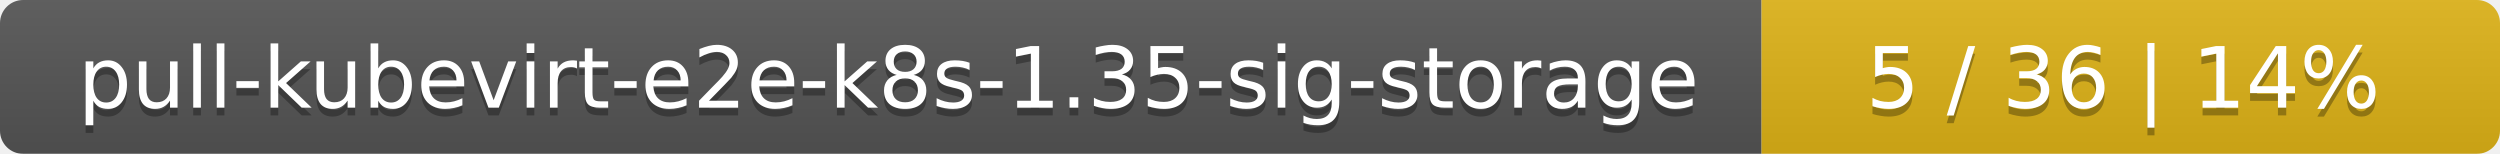
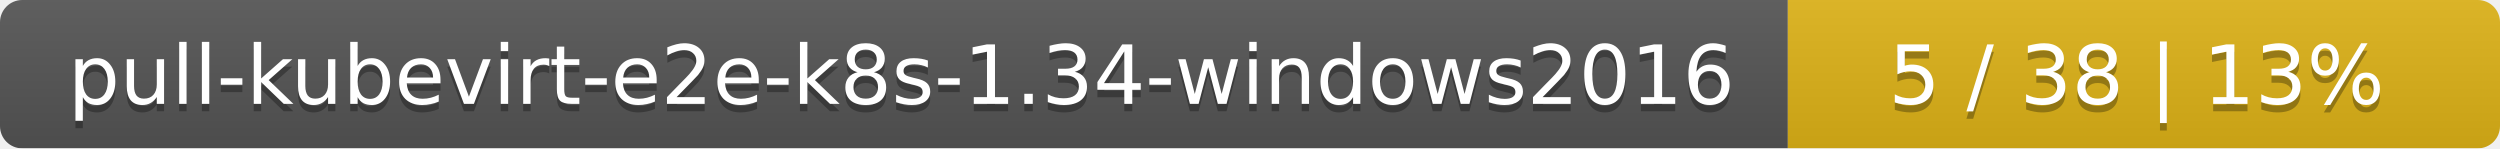
- <svg xmlns="http://www.w3.org/2000/svg" width="325" height="20">
+ <svg xmlns="http://www.w3.org/2000/svg" width="337" height="20">
  <linearGradient id="smooth" x2="0" y2="100%">
    <stop offset="0" stop-color="#bbb" stop-opacity=".1" />
    <stop offset="1" stop-opacity=".1" />
  </linearGradient>
  <mask id="round">
-     <rect width="325" height="20" rx="3" fill="#fff" />
+     <rect width="337" height="20" rx="3" fill="#fff" />
  </mask>
  <g mask="url(#round)">
-     <rect width="229" height="20" fill="#555" />
-     <rect x="229" width="96" height="20" fill="#dfb317" />
-     <rect width="325" height="20" fill="url(#smooth)" />
+     <rect width="241" height="20" fill="#555" />
+     <rect x="241" width="96" height="20" fill="#dfb317" />
+     <rect width="337" height="20" fill="url(#smooth)" />
  </g>
  <g fill="#fff" text-anchor="middle" font-family="DejaVu Sans,Verdana,Geneva,sans-serif" font-size="11">
-     <text x="115.5" y="15" fill="#010101" fill-opacity=".3">pull-kubevirt-e2e-k8s-1.35-sig-storage</text>
-     <text x="115.5" y="14">pull-kubevirt-e2e-k8s-1.35-sig-storage</text>
-     <text x="276" y="15" fill="#010101" fill-opacity=".3">5 / 36    |    14%</text>
-     <text x="276" y="14">5 / 36    |    14%</text>
+     <text x="121.5" y="15" fill="#010101" fill-opacity=".3">pull-kubevirt-e2e-k8s-1.34-windows2016</text>
+     <text x="121.5" y="14">pull-kubevirt-e2e-k8s-1.34-windows2016</text>
+     <text x="288" y="15" fill="#010101" fill-opacity=".3">5 / 38    |    13%</text>
+     <text x="288" y="14">5 / 38    |    13%</text>
  </g>
</svg>
